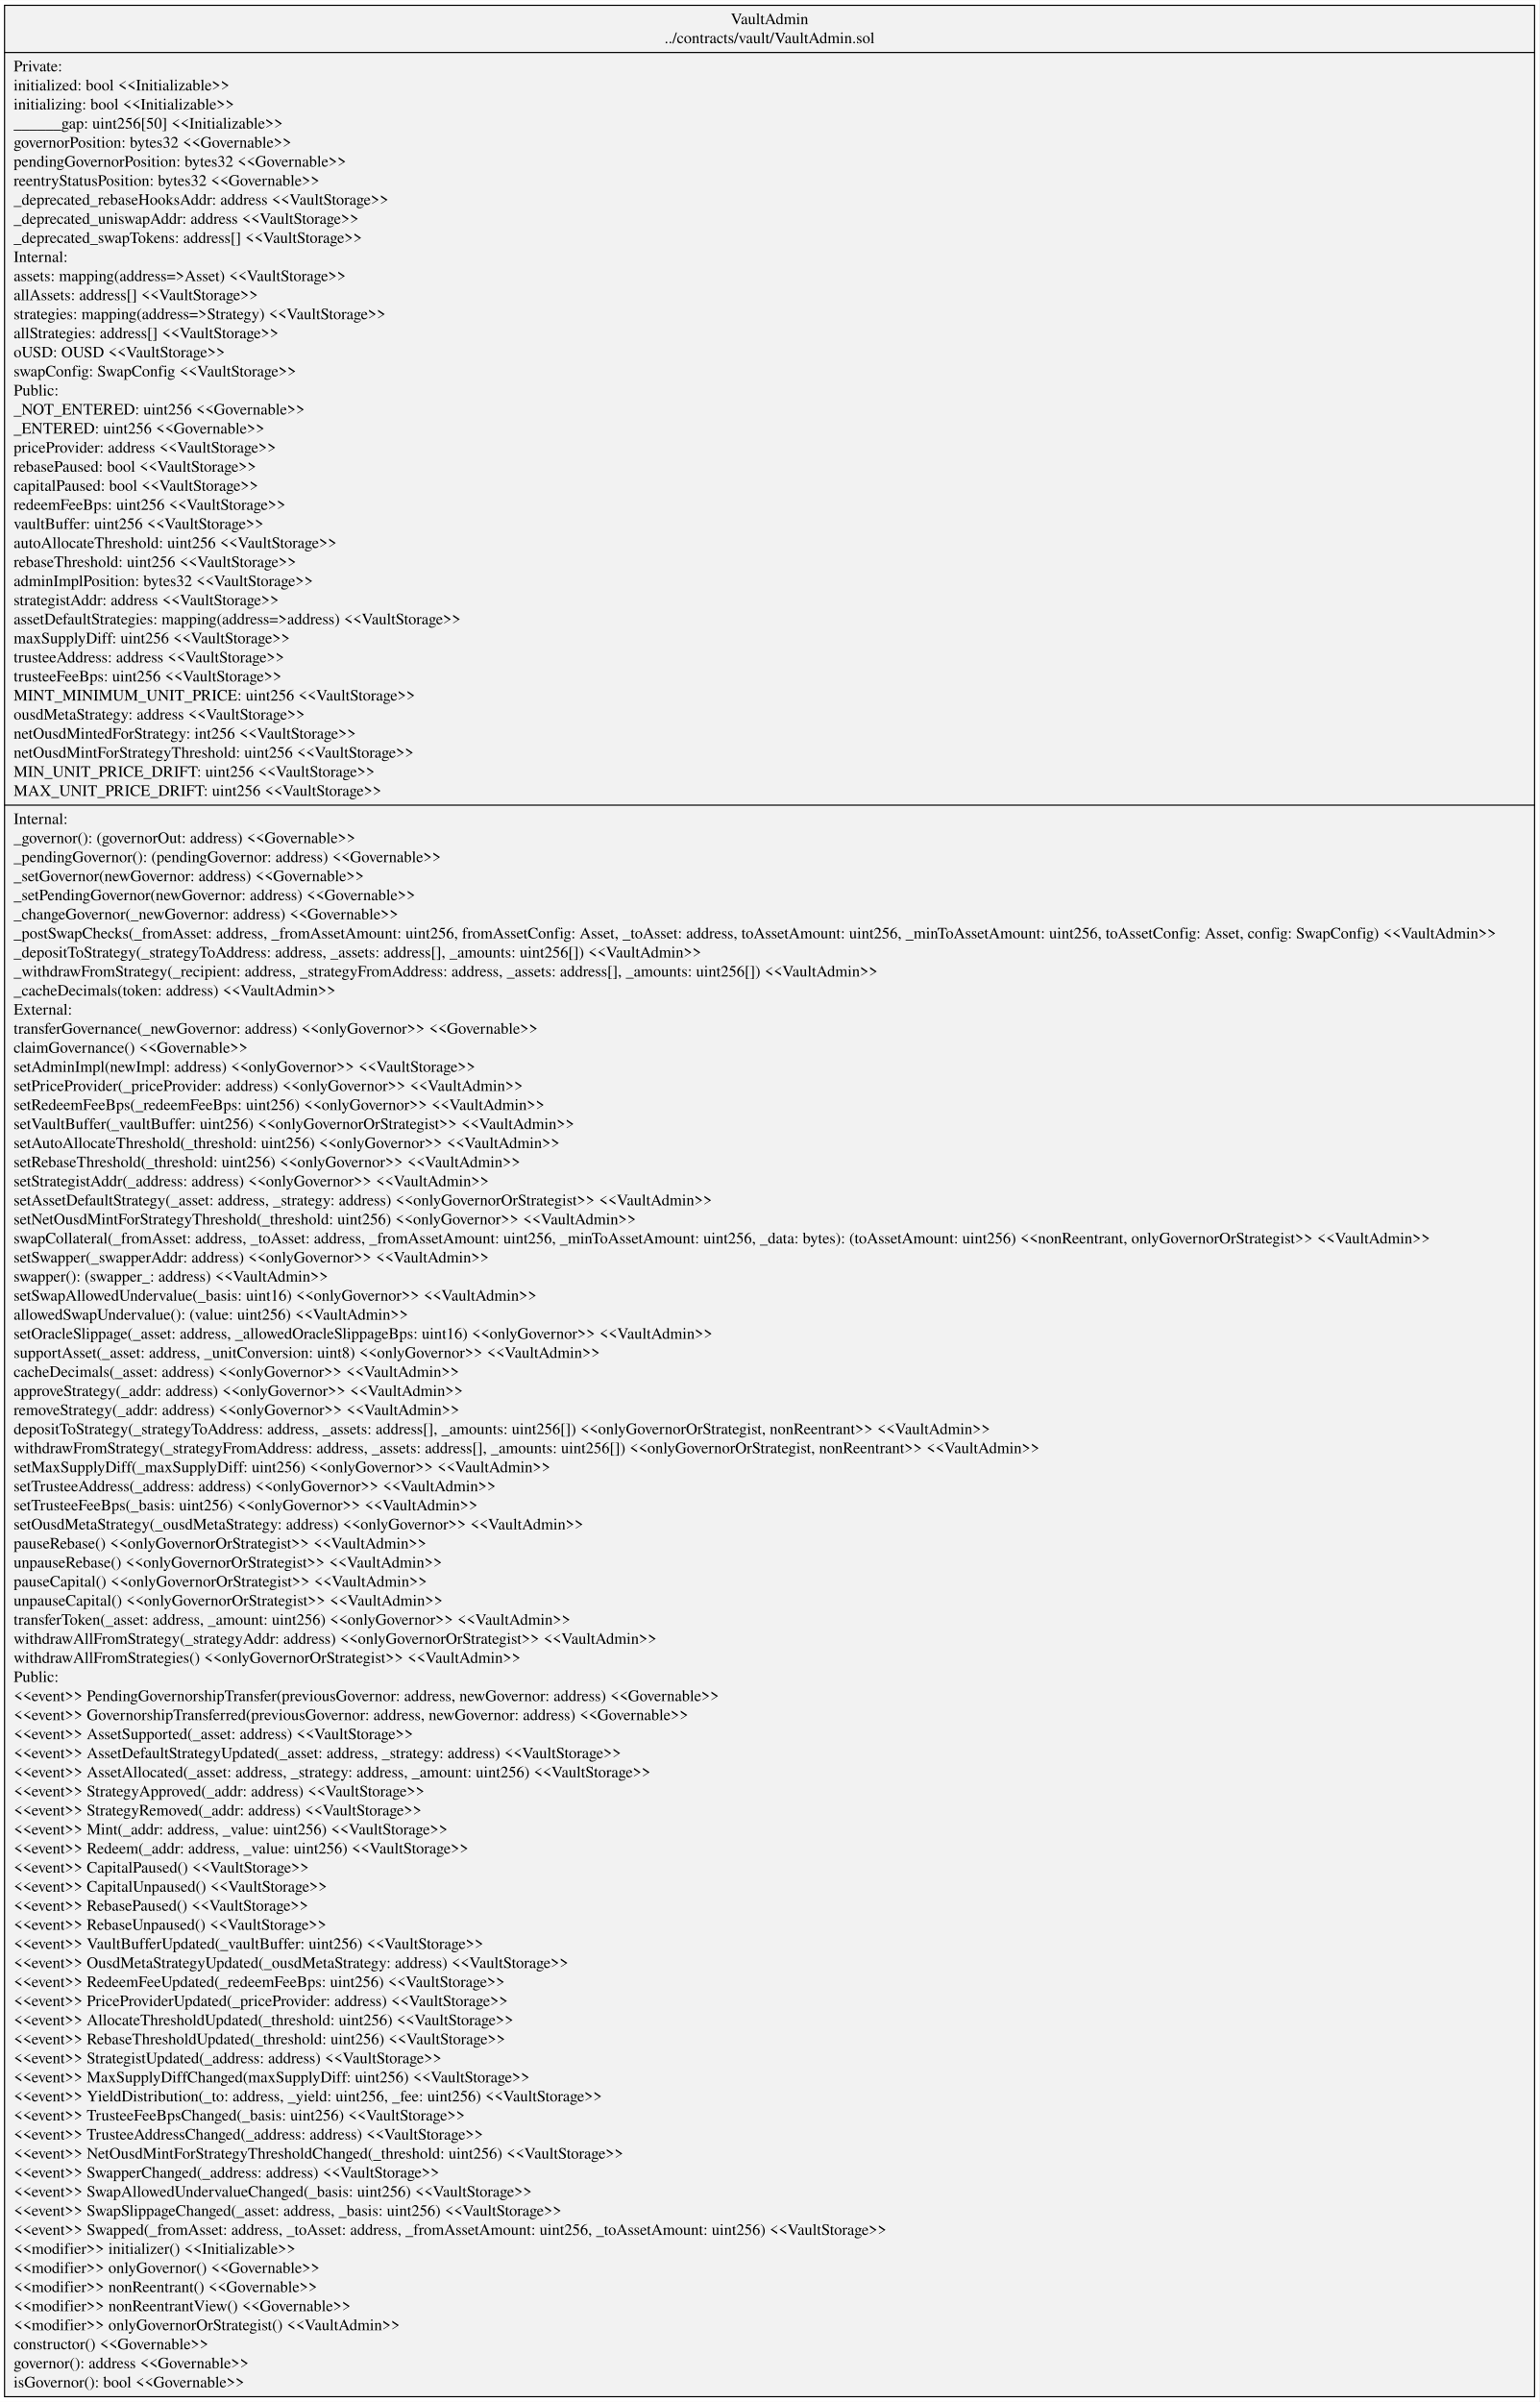
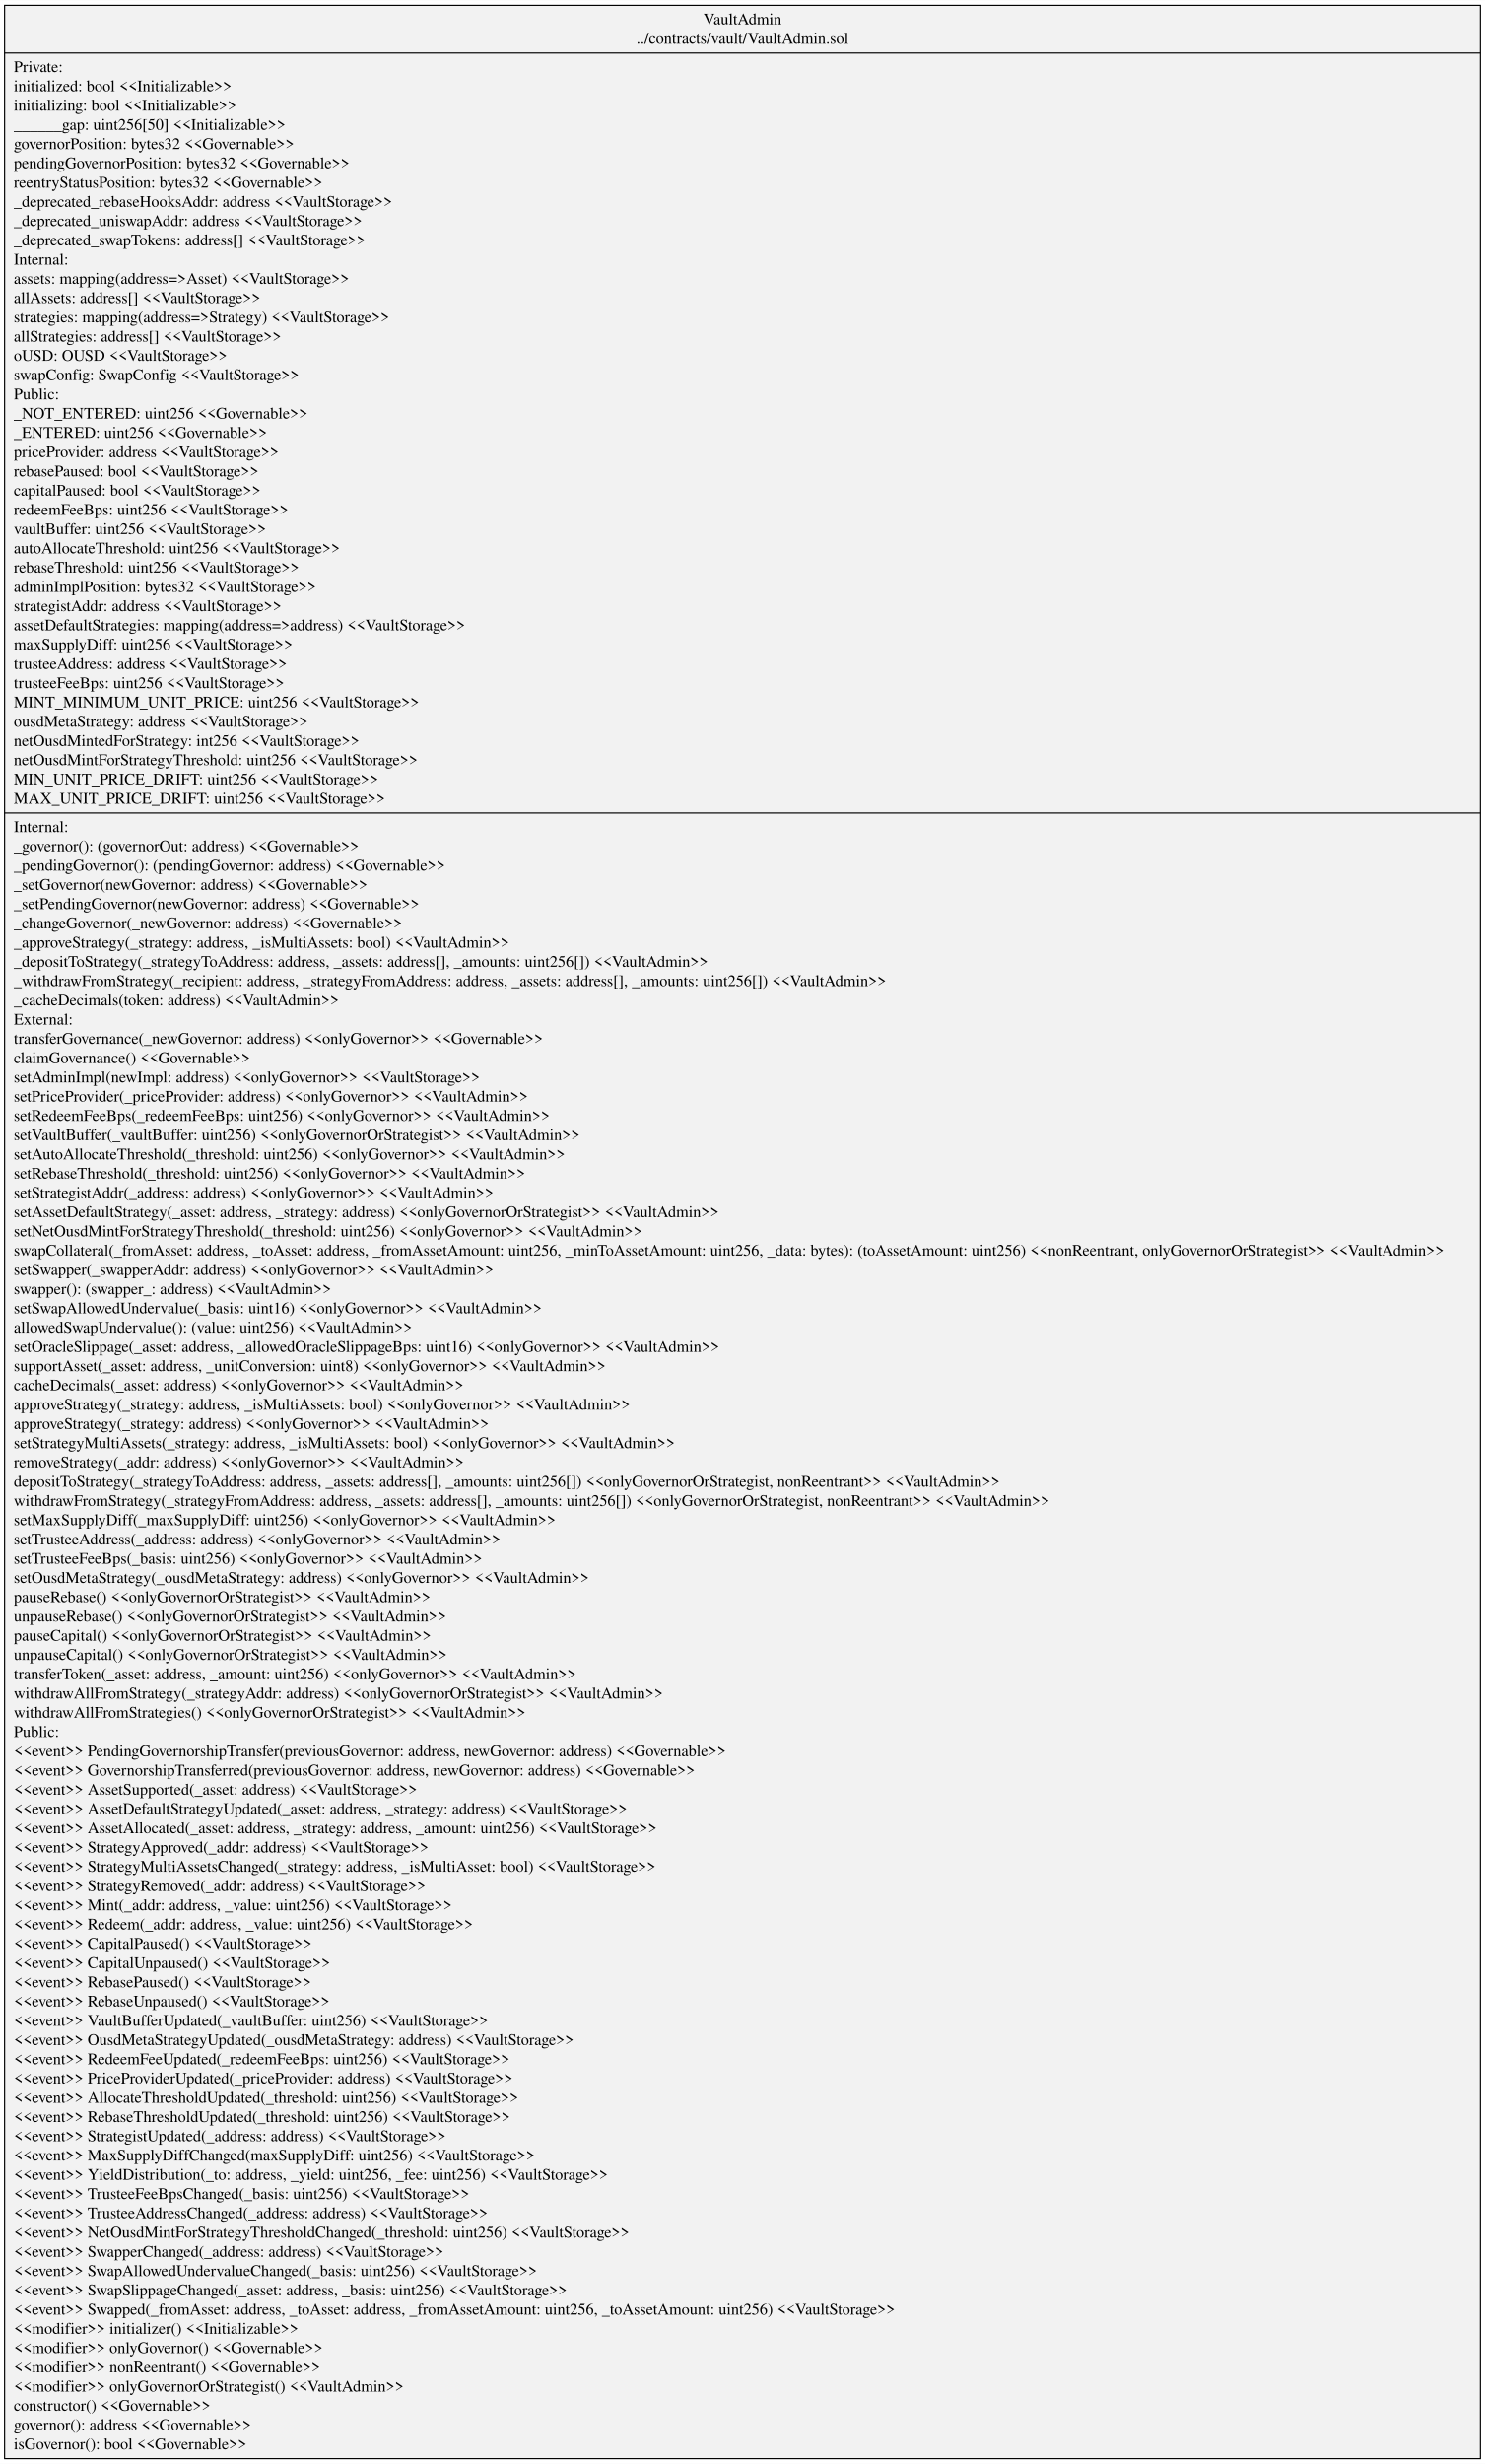
- <svg xmlns="http://www.w3.org/2000/svg" width="1356pt" height="2116pt" viewBox="0.00 0.00 1356.34 2116.20">
-   <g id="graph0" class="graph" transform="scale(1 1) rotate(0) translate(4 2112.2)">
-     <polygon fill="white" stroke="transparent" points="-4,4 -4,-2112.2 1352.34,-2112.2 1352.34,4 -4,4" />
+ <svg xmlns="http://www.w3.org/2000/svg" width="1296pt" height="2150pt" viewBox="0.00 0.00 1296.06 2149.80">
+   <g id="graph0" class="graph" transform="scale(1 1) rotate(0) translate(4 2145.8)">
+     <polygon fill="white" stroke="transparent" points="-4,4 -4,-2145.8 1292.06,-2145.8 1292.06,4 -4,4" />
    <g id="node1" class="node">
-       <polygon fill="#f2f2f2" stroke="black" points="0,-0.5 0,-2107.7 1348.34,-2107.7 1348.34,-0.5 0,-0.5" />
-       <text text-anchor="middle" x="674.17" y="-2091.1" font-family="Times,serif" font-size="14.00">VaultAdmin</text>
-       <text text-anchor="middle" x="674.17" y="-2074.3" font-family="Times,serif" font-size="14.00">../contracts/vault/VaultAdmin.sol</text>
-       <polyline fill="none" stroke="black" points="0,-2066.1 1348.34,-2066.1 " />
-       <text text-anchor="start" x="8" y="-2049.5" font-family="Times,serif" font-size="14.00">Private:</text>
-       <text text-anchor="start" x="8" y="-2032.7" font-family="Times,serif" font-size="14.00">   initialized: bool &lt;&lt;Initializable&gt;&gt;</text>
-       <text text-anchor="start" x="8" y="-2015.9" font-family="Times,serif" font-size="14.00">   initializing: bool &lt;&lt;Initializable&gt;&gt;</text>
-       <text text-anchor="start" x="8" y="-1999.1" font-family="Times,serif" font-size="14.00">   ______gap: uint256[50] &lt;&lt;Initializable&gt;&gt;</text>
-       <text text-anchor="start" x="8" y="-1982.3" font-family="Times,serif" font-size="14.00">   governorPosition: bytes32 &lt;&lt;Governable&gt;&gt;</text>
-       <text text-anchor="start" x="8" y="-1965.5" font-family="Times,serif" font-size="14.00">   pendingGovernorPosition: bytes32 &lt;&lt;Governable&gt;&gt;</text>
-       <text text-anchor="start" x="8" y="-1948.7" font-family="Times,serif" font-size="14.00">   reentryStatusPosition: bytes32 &lt;&lt;Governable&gt;&gt;</text>
-       <text text-anchor="start" x="8" y="-1931.9" font-family="Times,serif" font-size="14.00">   _deprecated_rebaseHooksAddr: address &lt;&lt;VaultStorage&gt;&gt;</text>
-       <text text-anchor="start" x="8" y="-1915.1" font-family="Times,serif" font-size="14.00">   _deprecated_uniswapAddr: address &lt;&lt;VaultStorage&gt;&gt;</text>
-       <text text-anchor="start" x="8" y="-1898.3" font-family="Times,serif" font-size="14.00">   _deprecated_swapTokens: address[] &lt;&lt;VaultStorage&gt;&gt;</text>
-       <text text-anchor="start" x="8" y="-1881.5" font-family="Times,serif" font-size="14.00">Internal:</text>
-       <text text-anchor="start" x="8" y="-1864.7" font-family="Times,serif" font-size="14.00">   assets: mapping(address=&gt;Asset) &lt;&lt;VaultStorage&gt;&gt;</text>
-       <text text-anchor="start" x="8" y="-1847.9" font-family="Times,serif" font-size="14.00">   allAssets: address[] &lt;&lt;VaultStorage&gt;&gt;</text>
-       <text text-anchor="start" x="8" y="-1831.1" font-family="Times,serif" font-size="14.00">   strategies: mapping(address=&gt;Strategy) &lt;&lt;VaultStorage&gt;&gt;</text>
-       <text text-anchor="start" x="8" y="-1814.3" font-family="Times,serif" font-size="14.00">   allStrategies: address[] &lt;&lt;VaultStorage&gt;&gt;</text>
-       <text text-anchor="start" x="8" y="-1797.5" font-family="Times,serif" font-size="14.00">   oUSD: OUSD &lt;&lt;VaultStorage&gt;&gt;</text>
-       <text text-anchor="start" x="8" y="-1780.7" font-family="Times,serif" font-size="14.00">   swapConfig: SwapConfig &lt;&lt;VaultStorage&gt;&gt;</text>
-       <text text-anchor="start" x="8" y="-1763.9" font-family="Times,serif" font-size="14.00">Public:</text>
-       <text text-anchor="start" x="8" y="-1747.1" font-family="Times,serif" font-size="14.00">   _NOT_ENTERED: uint256 &lt;&lt;Governable&gt;&gt;</text>
-       <text text-anchor="start" x="8" y="-1730.3" font-family="Times,serif" font-size="14.00">   _ENTERED: uint256 &lt;&lt;Governable&gt;&gt;</text>
-       <text text-anchor="start" x="8" y="-1713.5" font-family="Times,serif" font-size="14.00">   priceProvider: address &lt;&lt;VaultStorage&gt;&gt;</text>
-       <text text-anchor="start" x="8" y="-1696.7" font-family="Times,serif" font-size="14.00">   rebasePaused: bool &lt;&lt;VaultStorage&gt;&gt;</text>
-       <text text-anchor="start" x="8" y="-1679.9" font-family="Times,serif" font-size="14.00">   capitalPaused: bool &lt;&lt;VaultStorage&gt;&gt;</text>
-       <text text-anchor="start" x="8" y="-1663.1" font-family="Times,serif" font-size="14.00">   redeemFeeBps: uint256 &lt;&lt;VaultStorage&gt;&gt;</text>
-       <text text-anchor="start" x="8" y="-1646.3" font-family="Times,serif" font-size="14.00">   vaultBuffer: uint256 &lt;&lt;VaultStorage&gt;&gt;</text>
-       <text text-anchor="start" x="8" y="-1629.5" font-family="Times,serif" font-size="14.00">   autoAllocateThreshold: uint256 &lt;&lt;VaultStorage&gt;&gt;</text>
-       <text text-anchor="start" x="8" y="-1612.7" font-family="Times,serif" font-size="14.00">   rebaseThreshold: uint256 &lt;&lt;VaultStorage&gt;&gt;</text>
-       <text text-anchor="start" x="8" y="-1595.9" font-family="Times,serif" font-size="14.00">   adminImplPosition: bytes32 &lt;&lt;VaultStorage&gt;&gt;</text>
-       <text text-anchor="start" x="8" y="-1579.1" font-family="Times,serif" font-size="14.00">   strategistAddr: address &lt;&lt;VaultStorage&gt;&gt;</text>
-       <text text-anchor="start" x="8" y="-1562.3" font-family="Times,serif" font-size="14.00">   assetDefaultStrategies: mapping(address=&gt;address) &lt;&lt;VaultStorage&gt;&gt;</text>
-       <text text-anchor="start" x="8" y="-1545.5" font-family="Times,serif" font-size="14.00">   maxSupplyDiff: uint256 &lt;&lt;VaultStorage&gt;&gt;</text>
-       <text text-anchor="start" x="8" y="-1528.7" font-family="Times,serif" font-size="14.00">   trusteeAddress: address &lt;&lt;VaultStorage&gt;&gt;</text>
-       <text text-anchor="start" x="8" y="-1511.9" font-family="Times,serif" font-size="14.00">   trusteeFeeBps: uint256 &lt;&lt;VaultStorage&gt;&gt;</text>
-       <text text-anchor="start" x="8" y="-1495.1" font-family="Times,serif" font-size="14.00">   MINT_MINIMUM_UNIT_PRICE: uint256 &lt;&lt;VaultStorage&gt;&gt;</text>
-       <text text-anchor="start" x="8" y="-1478.3" font-family="Times,serif" font-size="14.00">   ousdMetaStrategy: address &lt;&lt;VaultStorage&gt;&gt;</text>
-       <text text-anchor="start" x="8" y="-1461.5" font-family="Times,serif" font-size="14.00">   netOusdMintedForStrategy: int256 &lt;&lt;VaultStorage&gt;&gt;</text>
-       <text text-anchor="start" x="8" y="-1444.7" font-family="Times,serif" font-size="14.00">   netOusdMintForStrategyThreshold: uint256 &lt;&lt;VaultStorage&gt;&gt;</text>
-       <text text-anchor="start" x="8" y="-1427.9" font-family="Times,serif" font-size="14.00">   MIN_UNIT_PRICE_DRIFT: uint256 &lt;&lt;VaultStorage&gt;&gt;</text>
-       <text text-anchor="start" x="8" y="-1411.1" font-family="Times,serif" font-size="14.00">   MAX_UNIT_PRICE_DRIFT: uint256 &lt;&lt;VaultStorage&gt;&gt;</text>
-       <polyline fill="none" stroke="black" points="0,-1402.9 1348.34,-1402.9 " />
-       <text text-anchor="start" x="8" y="-1386.3" font-family="Times,serif" font-size="14.00">Internal:</text>
-       <text text-anchor="start" x="8" y="-1369.5" font-family="Times,serif" font-size="14.00">    _governor(): (governorOut: address) &lt;&lt;Governable&gt;&gt;</text>
-       <text text-anchor="start" x="8" y="-1352.7" font-family="Times,serif" font-size="14.00">    _pendingGovernor(): (pendingGovernor: address) &lt;&lt;Governable&gt;&gt;</text>
-       <text text-anchor="start" x="8" y="-1335.9" font-family="Times,serif" font-size="14.00">    _setGovernor(newGovernor: address) &lt;&lt;Governable&gt;&gt;</text>
-       <text text-anchor="start" x="8" y="-1319.1" font-family="Times,serif" font-size="14.00">    _setPendingGovernor(newGovernor: address) &lt;&lt;Governable&gt;&gt;</text>
-       <text text-anchor="start" x="8" y="-1302.3" font-family="Times,serif" font-size="14.00">    _changeGovernor(_newGovernor: address) &lt;&lt;Governable&gt;&gt;</text>
-       <text text-anchor="start" x="8" y="-1285.5" font-family="Times,serif" font-size="14.00">    _postSwapChecks(_fromAsset: address, _fromAssetAmount: uint256, fromAssetConfig: Asset, _toAsset: address, toAssetAmount: uint256, _minToAssetAmount: uint256, toAssetConfig: Asset, config: SwapConfig) &lt;&lt;VaultAdmin&gt;&gt;</text>
-       <text text-anchor="start" x="8" y="-1268.7" font-family="Times,serif" font-size="14.00">    _depositToStrategy(_strategyToAddress: address, _assets: address[], _amounts: uint256[]) &lt;&lt;VaultAdmin&gt;&gt;</text>
-       <text text-anchor="start" x="8" y="-1251.9" font-family="Times,serif" font-size="14.00">    _withdrawFromStrategy(_recipient: address, _strategyFromAddress: address, _assets: address[], _amounts: uint256[]) &lt;&lt;VaultAdmin&gt;&gt;</text>
-       <text text-anchor="start" x="8" y="-1235.1" font-family="Times,serif" font-size="14.00">    _cacheDecimals(token: address) &lt;&lt;VaultAdmin&gt;&gt;</text>
-       <text text-anchor="start" x="8" y="-1218.3" font-family="Times,serif" font-size="14.00">External:</text>
-       <text text-anchor="start" x="8" y="-1201.5" font-family="Times,serif" font-size="14.00">    transferGovernance(_newGovernor: address) &lt;&lt;onlyGovernor&gt;&gt; &lt;&lt;Governable&gt;&gt;</text>
-       <text text-anchor="start" x="8" y="-1184.7" font-family="Times,serif" font-size="14.00">    claimGovernance() &lt;&lt;Governable&gt;&gt;</text>
-       <text text-anchor="start" x="8" y="-1167.9" font-family="Times,serif" font-size="14.00">    setAdminImpl(newImpl: address) &lt;&lt;onlyGovernor&gt;&gt; &lt;&lt;VaultStorage&gt;&gt;</text>
-       <text text-anchor="start" x="8" y="-1151.1" font-family="Times,serif" font-size="14.00">    setPriceProvider(_priceProvider: address) &lt;&lt;onlyGovernor&gt;&gt; &lt;&lt;VaultAdmin&gt;&gt;</text>
-       <text text-anchor="start" x="8" y="-1134.3" font-family="Times,serif" font-size="14.00">    setRedeemFeeBps(_redeemFeeBps: uint256) &lt;&lt;onlyGovernor&gt;&gt; &lt;&lt;VaultAdmin&gt;&gt;</text>
-       <text text-anchor="start" x="8" y="-1117.5" font-family="Times,serif" font-size="14.00">    setVaultBuffer(_vaultBuffer: uint256) &lt;&lt;onlyGovernorOrStrategist&gt;&gt; &lt;&lt;VaultAdmin&gt;&gt;</text>
-       <text text-anchor="start" x="8" y="-1100.7" font-family="Times,serif" font-size="14.00">    setAutoAllocateThreshold(_threshold: uint256) &lt;&lt;onlyGovernor&gt;&gt; &lt;&lt;VaultAdmin&gt;&gt;</text>
-       <text text-anchor="start" x="8" y="-1083.9" font-family="Times,serif" font-size="14.00">    setRebaseThreshold(_threshold: uint256) &lt;&lt;onlyGovernor&gt;&gt; &lt;&lt;VaultAdmin&gt;&gt;</text>
-       <text text-anchor="start" x="8" y="-1067.1" font-family="Times,serif" font-size="14.00">    setStrategistAddr(_address: address) &lt;&lt;onlyGovernor&gt;&gt; &lt;&lt;VaultAdmin&gt;&gt;</text>
-       <text text-anchor="start" x="8" y="-1050.3" font-family="Times,serif" font-size="14.00">    setAssetDefaultStrategy(_asset: address, _strategy: address) &lt;&lt;onlyGovernorOrStrategist&gt;&gt; &lt;&lt;VaultAdmin&gt;&gt;</text>
-       <text text-anchor="start" x="8" y="-1033.5" font-family="Times,serif" font-size="14.00">    setNetOusdMintForStrategyThreshold(_threshold: uint256) &lt;&lt;onlyGovernor&gt;&gt; &lt;&lt;VaultAdmin&gt;&gt;</text>
-       <text text-anchor="start" x="8" y="-1016.7" font-family="Times,serif" font-size="14.00">    swapCollateral(_fromAsset: address, _toAsset: address, _fromAssetAmount: uint256, _minToAssetAmount: uint256, _data: bytes): (toAssetAmount: uint256) &lt;&lt;nonReentrant, onlyGovernorOrStrategist&gt;&gt; &lt;&lt;VaultAdmin&gt;&gt;</text>
-       <text text-anchor="start" x="8" y="-999.9" font-family="Times,serif" font-size="14.00">    setSwapper(_swapperAddr: address) &lt;&lt;onlyGovernor&gt;&gt; &lt;&lt;VaultAdmin&gt;&gt;</text>
-       <text text-anchor="start" x="8" y="-983.1" font-family="Times,serif" font-size="14.00">    swapper(): (swapper_: address) &lt;&lt;VaultAdmin&gt;&gt;</text>
-       <text text-anchor="start" x="8" y="-966.3" font-family="Times,serif" font-size="14.00">    setSwapAllowedUndervalue(_basis: uint16) &lt;&lt;onlyGovernor&gt;&gt; &lt;&lt;VaultAdmin&gt;&gt;</text>
-       <text text-anchor="start" x="8" y="-949.5" font-family="Times,serif" font-size="14.00">    allowedSwapUndervalue(): (value: uint256) &lt;&lt;VaultAdmin&gt;&gt;</text>
-       <text text-anchor="start" x="8" y="-932.7" font-family="Times,serif" font-size="14.00">    setOracleSlippage(_asset: address, _allowedOracleSlippageBps: uint16) &lt;&lt;onlyGovernor&gt;&gt; &lt;&lt;VaultAdmin&gt;&gt;</text>
-       <text text-anchor="start" x="8" y="-915.9" font-family="Times,serif" font-size="14.00">    supportAsset(_asset: address, _unitConversion: uint8) &lt;&lt;onlyGovernor&gt;&gt; &lt;&lt;VaultAdmin&gt;&gt;</text>
-       <text text-anchor="start" x="8" y="-899.1" font-family="Times,serif" font-size="14.00">    cacheDecimals(_asset: address) &lt;&lt;onlyGovernor&gt;&gt; &lt;&lt;VaultAdmin&gt;&gt;</text>
-       <text text-anchor="start" x="8" y="-882.3" font-family="Times,serif" font-size="14.00">    approveStrategy(_addr: address) &lt;&lt;onlyGovernor&gt;&gt; &lt;&lt;VaultAdmin&gt;&gt;</text>
+       <polygon fill="#f2f2f2" stroke="black" points="0,-0.5 0,-2141.3 1288.06,-2141.3 1288.06,-0.5 0,-0.5" />
+       <text text-anchor="middle" x="644.03" y="-2124.7" font-family="Times,serif" font-size="14.00">VaultAdmin</text>
+       <text text-anchor="middle" x="644.03" y="-2107.9" font-family="Times,serif" font-size="14.00">../contracts/vault/VaultAdmin.sol</text>
+       <polyline fill="none" stroke="black" points="0,-2099.7 1288.06,-2099.7 " />
+       <text text-anchor="start" x="8" y="-2083.1" font-family="Times,serif" font-size="14.00">Private:</text>
+       <text text-anchor="start" x="8" y="-2066.3" font-family="Times,serif" font-size="14.00">   initialized: bool &lt;&lt;Initializable&gt;&gt;</text>
+       <text text-anchor="start" x="8" y="-2049.5" font-family="Times,serif" font-size="14.00">   initializing: bool &lt;&lt;Initializable&gt;&gt;</text>
+       <text text-anchor="start" x="8" y="-2032.7" font-family="Times,serif" font-size="14.00">   ______gap: uint256[50] &lt;&lt;Initializable&gt;&gt;</text>
+       <text text-anchor="start" x="8" y="-2015.9" font-family="Times,serif" font-size="14.00">   governorPosition: bytes32 &lt;&lt;Governable&gt;&gt;</text>
+       <text text-anchor="start" x="8" y="-1999.1" font-family="Times,serif" font-size="14.00">   pendingGovernorPosition: bytes32 &lt;&lt;Governable&gt;&gt;</text>
+       <text text-anchor="start" x="8" y="-1982.3" font-family="Times,serif" font-size="14.00">   reentryStatusPosition: bytes32 &lt;&lt;Governable&gt;&gt;</text>
+       <text text-anchor="start" x="8" y="-1965.5" font-family="Times,serif" font-size="14.00">   _deprecated_rebaseHooksAddr: address &lt;&lt;VaultStorage&gt;&gt;</text>
+       <text text-anchor="start" x="8" y="-1948.7" font-family="Times,serif" font-size="14.00">   _deprecated_uniswapAddr: address &lt;&lt;VaultStorage&gt;&gt;</text>
+       <text text-anchor="start" x="8" y="-1931.9" font-family="Times,serif" font-size="14.00">   _deprecated_swapTokens: address[] &lt;&lt;VaultStorage&gt;&gt;</text>
+       <text text-anchor="start" x="8" y="-1915.1" font-family="Times,serif" font-size="14.00">Internal:</text>
+       <text text-anchor="start" x="8" y="-1898.3" font-family="Times,serif" font-size="14.00">   assets: mapping(address=&gt;Asset) &lt;&lt;VaultStorage&gt;&gt;</text>
+       <text text-anchor="start" x="8" y="-1881.5" font-family="Times,serif" font-size="14.00">   allAssets: address[] &lt;&lt;VaultStorage&gt;&gt;</text>
+       <text text-anchor="start" x="8" y="-1864.7" font-family="Times,serif" font-size="14.00">   strategies: mapping(address=&gt;Strategy) &lt;&lt;VaultStorage&gt;&gt;</text>
+       <text text-anchor="start" x="8" y="-1847.9" font-family="Times,serif" font-size="14.00">   allStrategies: address[] &lt;&lt;VaultStorage&gt;&gt;</text>
+       <text text-anchor="start" x="8" y="-1831.1" font-family="Times,serif" font-size="14.00">   oUSD: OUSD &lt;&lt;VaultStorage&gt;&gt;</text>
+       <text text-anchor="start" x="8" y="-1814.3" font-family="Times,serif" font-size="14.00">   swapConfig: SwapConfig &lt;&lt;VaultStorage&gt;&gt;</text>
+       <text text-anchor="start" x="8" y="-1797.5" font-family="Times,serif" font-size="14.00">Public:</text>
+       <text text-anchor="start" x="8" y="-1780.7" font-family="Times,serif" font-size="14.00">   _NOT_ENTERED: uint256 &lt;&lt;Governable&gt;&gt;</text>
+       <text text-anchor="start" x="8" y="-1763.9" font-family="Times,serif" font-size="14.00">   _ENTERED: uint256 &lt;&lt;Governable&gt;&gt;</text>
+       <text text-anchor="start" x="8" y="-1747.1" font-family="Times,serif" font-size="14.00">   priceProvider: address &lt;&lt;VaultStorage&gt;&gt;</text>
+       <text text-anchor="start" x="8" y="-1730.3" font-family="Times,serif" font-size="14.00">   rebasePaused: bool &lt;&lt;VaultStorage&gt;&gt;</text>
+       <text text-anchor="start" x="8" y="-1713.5" font-family="Times,serif" font-size="14.00">   capitalPaused: bool &lt;&lt;VaultStorage&gt;&gt;</text>
+       <text text-anchor="start" x="8" y="-1696.7" font-family="Times,serif" font-size="14.00">   redeemFeeBps: uint256 &lt;&lt;VaultStorage&gt;&gt;</text>
+       <text text-anchor="start" x="8" y="-1679.9" font-family="Times,serif" font-size="14.00">   vaultBuffer: uint256 &lt;&lt;VaultStorage&gt;&gt;</text>
+       <text text-anchor="start" x="8" y="-1663.1" font-family="Times,serif" font-size="14.00">   autoAllocateThreshold: uint256 &lt;&lt;VaultStorage&gt;&gt;</text>
+       <text text-anchor="start" x="8" y="-1646.3" font-family="Times,serif" font-size="14.00">   rebaseThreshold: uint256 &lt;&lt;VaultStorage&gt;&gt;</text>
+       <text text-anchor="start" x="8" y="-1629.5" font-family="Times,serif" font-size="14.00">   adminImplPosition: bytes32 &lt;&lt;VaultStorage&gt;&gt;</text>
+       <text text-anchor="start" x="8" y="-1612.7" font-family="Times,serif" font-size="14.00">   strategistAddr: address &lt;&lt;VaultStorage&gt;&gt;</text>
+       <text text-anchor="start" x="8" y="-1595.9" font-family="Times,serif" font-size="14.00">   assetDefaultStrategies: mapping(address=&gt;address) &lt;&lt;VaultStorage&gt;&gt;</text>
+       <text text-anchor="start" x="8" y="-1579.1" font-family="Times,serif" font-size="14.00">   maxSupplyDiff: uint256 &lt;&lt;VaultStorage&gt;&gt;</text>
+       <text text-anchor="start" x="8" y="-1562.3" font-family="Times,serif" font-size="14.00">   trusteeAddress: address &lt;&lt;VaultStorage&gt;&gt;</text>
+       <text text-anchor="start" x="8" y="-1545.5" font-family="Times,serif" font-size="14.00">   trusteeFeeBps: uint256 &lt;&lt;VaultStorage&gt;&gt;</text>
+       <text text-anchor="start" x="8" y="-1528.7" font-family="Times,serif" font-size="14.00">   MINT_MINIMUM_UNIT_PRICE: uint256 &lt;&lt;VaultStorage&gt;&gt;</text>
+       <text text-anchor="start" x="8" y="-1511.9" font-family="Times,serif" font-size="14.00">   ousdMetaStrategy: address &lt;&lt;VaultStorage&gt;&gt;</text>
+       <text text-anchor="start" x="8" y="-1495.1" font-family="Times,serif" font-size="14.00">   netOusdMintedForStrategy: int256 &lt;&lt;VaultStorage&gt;&gt;</text>
+       <text text-anchor="start" x="8" y="-1478.3" font-family="Times,serif" font-size="14.00">   netOusdMintForStrategyThreshold: uint256 &lt;&lt;VaultStorage&gt;&gt;</text>
+       <text text-anchor="start" x="8" y="-1461.5" font-family="Times,serif" font-size="14.00">   MIN_UNIT_PRICE_DRIFT: uint256 &lt;&lt;VaultStorage&gt;&gt;</text>
+       <text text-anchor="start" x="8" y="-1444.7" font-family="Times,serif" font-size="14.00">   MAX_UNIT_PRICE_DRIFT: uint256 &lt;&lt;VaultStorage&gt;&gt;</text>
+       <polyline fill="none" stroke="black" points="0,-1436.5 1288.06,-1436.5 " />
+       <text text-anchor="start" x="8" y="-1419.9" font-family="Times,serif" font-size="14.00">Internal:</text>
+       <text text-anchor="start" x="8" y="-1403.1" font-family="Times,serif" font-size="14.00">    _governor(): (governorOut: address) &lt;&lt;Governable&gt;&gt;</text>
+       <text text-anchor="start" x="8" y="-1386.3" font-family="Times,serif" font-size="14.00">    _pendingGovernor(): (pendingGovernor: address) &lt;&lt;Governable&gt;&gt;</text>
+       <text text-anchor="start" x="8" y="-1369.5" font-family="Times,serif" font-size="14.00">    _setGovernor(newGovernor: address) &lt;&lt;Governable&gt;&gt;</text>
+       <text text-anchor="start" x="8" y="-1352.7" font-family="Times,serif" font-size="14.00">    _setPendingGovernor(newGovernor: address) &lt;&lt;Governable&gt;&gt;</text>
+       <text text-anchor="start" x="8" y="-1335.9" font-family="Times,serif" font-size="14.00">    _changeGovernor(_newGovernor: address) &lt;&lt;Governable&gt;&gt;</text>
+       <text text-anchor="start" x="8" y="-1319.1" font-family="Times,serif" font-size="14.00">    _approveStrategy(_strategy: address, _isMultiAssets: bool) &lt;&lt;VaultAdmin&gt;&gt;</text>
+       <text text-anchor="start" x="8" y="-1302.3" font-family="Times,serif" font-size="14.00">    _depositToStrategy(_strategyToAddress: address, _assets: address[], _amounts: uint256[]) &lt;&lt;VaultAdmin&gt;&gt;</text>
+       <text text-anchor="start" x="8" y="-1285.5" font-family="Times,serif" font-size="14.00">    _withdrawFromStrategy(_recipient: address, _strategyFromAddress: address, _assets: address[], _amounts: uint256[]) &lt;&lt;VaultAdmin&gt;&gt;</text>
+       <text text-anchor="start" x="8" y="-1268.7" font-family="Times,serif" font-size="14.00">    _cacheDecimals(token: address) &lt;&lt;VaultAdmin&gt;&gt;</text>
+       <text text-anchor="start" x="8" y="-1251.9" font-family="Times,serif" font-size="14.00">External:</text>
+       <text text-anchor="start" x="8" y="-1235.1" font-family="Times,serif" font-size="14.00">    transferGovernance(_newGovernor: address) &lt;&lt;onlyGovernor&gt;&gt; &lt;&lt;Governable&gt;&gt;</text>
+       <text text-anchor="start" x="8" y="-1218.3" font-family="Times,serif" font-size="14.00">    claimGovernance() &lt;&lt;Governable&gt;&gt;</text>
+       <text text-anchor="start" x="8" y="-1201.5" font-family="Times,serif" font-size="14.00">    setAdminImpl(newImpl: address) &lt;&lt;onlyGovernor&gt;&gt; &lt;&lt;VaultStorage&gt;&gt;</text>
+       <text text-anchor="start" x="8" y="-1184.7" font-family="Times,serif" font-size="14.00">    setPriceProvider(_priceProvider: address) &lt;&lt;onlyGovernor&gt;&gt; &lt;&lt;VaultAdmin&gt;&gt;</text>
+       <text text-anchor="start" x="8" y="-1167.9" font-family="Times,serif" font-size="14.00">    setRedeemFeeBps(_redeemFeeBps: uint256) &lt;&lt;onlyGovernor&gt;&gt; &lt;&lt;VaultAdmin&gt;&gt;</text>
+       <text text-anchor="start" x="8" y="-1151.1" font-family="Times,serif" font-size="14.00">    setVaultBuffer(_vaultBuffer: uint256) &lt;&lt;onlyGovernorOrStrategist&gt;&gt; &lt;&lt;VaultAdmin&gt;&gt;</text>
+       <text text-anchor="start" x="8" y="-1134.3" font-family="Times,serif" font-size="14.00">    setAutoAllocateThreshold(_threshold: uint256) &lt;&lt;onlyGovernor&gt;&gt; &lt;&lt;VaultAdmin&gt;&gt;</text>
+       <text text-anchor="start" x="8" y="-1117.5" font-family="Times,serif" font-size="14.00">    setRebaseThreshold(_threshold: uint256) &lt;&lt;onlyGovernor&gt;&gt; &lt;&lt;VaultAdmin&gt;&gt;</text>
+       <text text-anchor="start" x="8" y="-1100.7" font-family="Times,serif" font-size="14.00">    setStrategistAddr(_address: address) &lt;&lt;onlyGovernor&gt;&gt; &lt;&lt;VaultAdmin&gt;&gt;</text>
+       <text text-anchor="start" x="8" y="-1083.9" font-family="Times,serif" font-size="14.00">    setAssetDefaultStrategy(_asset: address, _strategy: address) &lt;&lt;onlyGovernorOrStrategist&gt;&gt; &lt;&lt;VaultAdmin&gt;&gt;</text>
+       <text text-anchor="start" x="8" y="-1067.1" font-family="Times,serif" font-size="14.00">    setNetOusdMintForStrategyThreshold(_threshold: uint256) &lt;&lt;onlyGovernor&gt;&gt; &lt;&lt;VaultAdmin&gt;&gt;</text>
+       <text text-anchor="start" x="8" y="-1050.3" font-family="Times,serif" font-size="14.00">    swapCollateral(_fromAsset: address, _toAsset: address, _fromAssetAmount: uint256, _minToAssetAmount: uint256, _data: bytes): (toAssetAmount: uint256) &lt;&lt;nonReentrant, onlyGovernorOrStrategist&gt;&gt; &lt;&lt;VaultAdmin&gt;&gt;</text>
+       <text text-anchor="start" x="8" y="-1033.5" font-family="Times,serif" font-size="14.00">    setSwapper(_swapperAddr: address) &lt;&lt;onlyGovernor&gt;&gt; &lt;&lt;VaultAdmin&gt;&gt;</text>
+       <text text-anchor="start" x="8" y="-1016.7" font-family="Times,serif" font-size="14.00">    swapper(): (swapper_: address) &lt;&lt;VaultAdmin&gt;&gt;</text>
+       <text text-anchor="start" x="8" y="-999.9" font-family="Times,serif" font-size="14.00">    setSwapAllowedUndervalue(_basis: uint16) &lt;&lt;onlyGovernor&gt;&gt; &lt;&lt;VaultAdmin&gt;&gt;</text>
+       <text text-anchor="start" x="8" y="-983.1" font-family="Times,serif" font-size="14.00">    allowedSwapUndervalue(): (value: uint256) &lt;&lt;VaultAdmin&gt;&gt;</text>
+       <text text-anchor="start" x="8" y="-966.3" font-family="Times,serif" font-size="14.00">    setOracleSlippage(_asset: address, _allowedOracleSlippageBps: uint16) &lt;&lt;onlyGovernor&gt;&gt; &lt;&lt;VaultAdmin&gt;&gt;</text>
+       <text text-anchor="start" x="8" y="-949.5" font-family="Times,serif" font-size="14.00">    supportAsset(_asset: address, _unitConversion: uint8) &lt;&lt;onlyGovernor&gt;&gt; &lt;&lt;VaultAdmin&gt;&gt;</text>
+       <text text-anchor="start" x="8" y="-932.7" font-family="Times,serif" font-size="14.00">    cacheDecimals(_asset: address) &lt;&lt;onlyGovernor&gt;&gt; &lt;&lt;VaultAdmin&gt;&gt;</text>
+       <text text-anchor="start" x="8" y="-915.9" font-family="Times,serif" font-size="14.00">    approveStrategy(_strategy: address, _isMultiAssets: bool) &lt;&lt;onlyGovernor&gt;&gt; &lt;&lt;VaultAdmin&gt;&gt;</text>
+       <text text-anchor="start" x="8" y="-899.1" font-family="Times,serif" font-size="14.00">    approveStrategy(_strategy: address) &lt;&lt;onlyGovernor&gt;&gt; &lt;&lt;VaultAdmin&gt;&gt;</text>
+       <text text-anchor="start" x="8" y="-882.3" font-family="Times,serif" font-size="14.00">    setStrategyMultiAssets(_strategy: address, _isMultiAssets: bool) &lt;&lt;onlyGovernor&gt;&gt; &lt;&lt;VaultAdmin&gt;&gt;</text>
      <text text-anchor="start" x="8" y="-865.5" font-family="Times,serif" font-size="14.00">    removeStrategy(_addr: address) &lt;&lt;onlyGovernor&gt;&gt; &lt;&lt;VaultAdmin&gt;&gt;</text>
      <text text-anchor="start" x="8" y="-848.7" font-family="Times,serif" font-size="14.00">    depositToStrategy(_strategyToAddress: address, _assets: address[], _amounts: uint256[]) &lt;&lt;onlyGovernorOrStrategist, nonReentrant&gt;&gt; &lt;&lt;VaultAdmin&gt;&gt;</text>
      <text text-anchor="start" x="8" y="-831.9" font-family="Times,serif" font-size="14.00">    withdrawFromStrategy(_strategyFromAddress: address, _assets: address[], _amounts: uint256[]) &lt;&lt;onlyGovernorOrStrategist, nonReentrant&gt;&gt; &lt;&lt;VaultAdmin&gt;&gt;</text>
      <text text-anchor="start" x="8" y="-815.1" font-family="Times,serif" font-size="14.00">    setMaxSupplyDiff(_maxSupplyDiff: uint256) &lt;&lt;onlyGovernor&gt;&gt; &lt;&lt;VaultAdmin&gt;&gt;</text>
      <text text-anchor="start" x="8" y="-798.3" font-family="Times,serif" font-size="14.00">    setTrusteeAddress(_address: address) &lt;&lt;onlyGovernor&gt;&gt; &lt;&lt;VaultAdmin&gt;&gt;</text>
      <text text-anchor="start" x="8" y="-781.5" font-family="Times,serif" font-size="14.00">    setTrusteeFeeBps(_basis: uint256) &lt;&lt;onlyGovernor&gt;&gt; &lt;&lt;VaultAdmin&gt;&gt;</text>
      <text text-anchor="start" x="8" y="-764.7" font-family="Times,serif" font-size="14.00">    setOusdMetaStrategy(_ousdMetaStrategy: address) &lt;&lt;onlyGovernor&gt;&gt; &lt;&lt;VaultAdmin&gt;&gt;</text>
      <text text-anchor="start" x="8" y="-747.9" font-family="Times,serif" font-size="14.00">    pauseRebase() &lt;&lt;onlyGovernorOrStrategist&gt;&gt; &lt;&lt;VaultAdmin&gt;&gt;</text>
      <text text-anchor="start" x="8" y="-731.1" font-family="Times,serif" font-size="14.00">    unpauseRebase() &lt;&lt;onlyGovernorOrStrategist&gt;&gt; &lt;&lt;VaultAdmin&gt;&gt;</text>
      <text text-anchor="start" x="8" y="-714.3" font-family="Times,serif" font-size="14.00">    pauseCapital() &lt;&lt;onlyGovernorOrStrategist&gt;&gt; &lt;&lt;VaultAdmin&gt;&gt;</text>
      <text text-anchor="start" x="8" y="-697.5" font-family="Times,serif" font-size="14.00">    unpauseCapital() &lt;&lt;onlyGovernorOrStrategist&gt;&gt; &lt;&lt;VaultAdmin&gt;&gt;</text>
      <text text-anchor="start" x="8" y="-680.7" font-family="Times,serif" font-size="14.00">    transferToken(_asset: address, _amount: uint256) &lt;&lt;onlyGovernor&gt;&gt; &lt;&lt;VaultAdmin&gt;&gt;</text>
      <text text-anchor="start" x="8" y="-663.9" font-family="Times,serif" font-size="14.00">    withdrawAllFromStrategy(_strategyAddr: address) &lt;&lt;onlyGovernorOrStrategist&gt;&gt; &lt;&lt;VaultAdmin&gt;&gt;</text>
      <text text-anchor="start" x="8" y="-647.1" font-family="Times,serif" font-size="14.00">    withdrawAllFromStrategies() &lt;&lt;onlyGovernorOrStrategist&gt;&gt; &lt;&lt;VaultAdmin&gt;&gt;</text>
      <text text-anchor="start" x="8" y="-630.3" font-family="Times,serif" font-size="14.00">Public:</text>
      <text text-anchor="start" x="8" y="-613.5" font-family="Times,serif" font-size="14.00">    &lt;&lt;event&gt;&gt; PendingGovernorshipTransfer(previousGovernor: address, newGovernor: address) &lt;&lt;Governable&gt;&gt;</text>
      <text text-anchor="start" x="8" y="-596.7" font-family="Times,serif" font-size="14.00">    &lt;&lt;event&gt;&gt; GovernorshipTransferred(previousGovernor: address, newGovernor: address) &lt;&lt;Governable&gt;&gt;</text>
      <text text-anchor="start" x="8" y="-579.9" font-family="Times,serif" font-size="14.00">    &lt;&lt;event&gt;&gt; AssetSupported(_asset: address) &lt;&lt;VaultStorage&gt;&gt;</text>
      <text text-anchor="start" x="8" y="-563.1" font-family="Times,serif" font-size="14.00">    &lt;&lt;event&gt;&gt; AssetDefaultStrategyUpdated(_asset: address, _strategy: address) &lt;&lt;VaultStorage&gt;&gt;</text>
      <text text-anchor="start" x="8" y="-546.3" font-family="Times,serif" font-size="14.00">    &lt;&lt;event&gt;&gt; AssetAllocated(_asset: address, _strategy: address, _amount: uint256) &lt;&lt;VaultStorage&gt;&gt;</text>
      <text text-anchor="start" x="8" y="-529.5" font-family="Times,serif" font-size="14.00">    &lt;&lt;event&gt;&gt; StrategyApproved(_addr: address) &lt;&lt;VaultStorage&gt;&gt;</text>
-       <text text-anchor="start" x="8" y="-512.7" font-family="Times,serif" font-size="14.00">    &lt;&lt;event&gt;&gt; StrategyRemoved(_addr: address) &lt;&lt;VaultStorage&gt;&gt;</text>
-       <text text-anchor="start" x="8" y="-495.9" font-family="Times,serif" font-size="14.00">    &lt;&lt;event&gt;&gt; Mint(_addr: address, _value: uint256) &lt;&lt;VaultStorage&gt;&gt;</text>
-       <text text-anchor="start" x="8" y="-479.1" font-family="Times,serif" font-size="14.00">    &lt;&lt;event&gt;&gt; Redeem(_addr: address, _value: uint256) &lt;&lt;VaultStorage&gt;&gt;</text>
-       <text text-anchor="start" x="8" y="-462.3" font-family="Times,serif" font-size="14.00">    &lt;&lt;event&gt;&gt; CapitalPaused() &lt;&lt;VaultStorage&gt;&gt;</text>
-       <text text-anchor="start" x="8" y="-445.5" font-family="Times,serif" font-size="14.00">    &lt;&lt;event&gt;&gt; CapitalUnpaused() &lt;&lt;VaultStorage&gt;&gt;</text>
-       <text text-anchor="start" x="8" y="-428.7" font-family="Times,serif" font-size="14.00">    &lt;&lt;event&gt;&gt; RebasePaused() &lt;&lt;VaultStorage&gt;&gt;</text>
-       <text text-anchor="start" x="8" y="-411.9" font-family="Times,serif" font-size="14.00">    &lt;&lt;event&gt;&gt; RebaseUnpaused() &lt;&lt;VaultStorage&gt;&gt;</text>
-       <text text-anchor="start" x="8" y="-395.1" font-family="Times,serif" font-size="14.00">    &lt;&lt;event&gt;&gt; VaultBufferUpdated(_vaultBuffer: uint256) &lt;&lt;VaultStorage&gt;&gt;</text>
-       <text text-anchor="start" x="8" y="-378.3" font-family="Times,serif" font-size="14.00">    &lt;&lt;event&gt;&gt; OusdMetaStrategyUpdated(_ousdMetaStrategy: address) &lt;&lt;VaultStorage&gt;&gt;</text>
-       <text text-anchor="start" x="8" y="-361.5" font-family="Times,serif" font-size="14.00">    &lt;&lt;event&gt;&gt; RedeemFeeUpdated(_redeemFeeBps: uint256) &lt;&lt;VaultStorage&gt;&gt;</text>
-       <text text-anchor="start" x="8" y="-344.7" font-family="Times,serif" font-size="14.00">    &lt;&lt;event&gt;&gt; PriceProviderUpdated(_priceProvider: address) &lt;&lt;VaultStorage&gt;&gt;</text>
-       <text text-anchor="start" x="8" y="-327.9" font-family="Times,serif" font-size="14.00">    &lt;&lt;event&gt;&gt; AllocateThresholdUpdated(_threshold: uint256) &lt;&lt;VaultStorage&gt;&gt;</text>
-       <text text-anchor="start" x="8" y="-311.1" font-family="Times,serif" font-size="14.00">    &lt;&lt;event&gt;&gt; RebaseThresholdUpdated(_threshold: uint256) &lt;&lt;VaultStorage&gt;&gt;</text>
-       <text text-anchor="start" x="8" y="-294.3" font-family="Times,serif" font-size="14.00">    &lt;&lt;event&gt;&gt; StrategistUpdated(_address: address) &lt;&lt;VaultStorage&gt;&gt;</text>
-       <text text-anchor="start" x="8" y="-277.5" font-family="Times,serif" font-size="14.00">    &lt;&lt;event&gt;&gt; MaxSupplyDiffChanged(maxSupplyDiff: uint256) &lt;&lt;VaultStorage&gt;&gt;</text>
-       <text text-anchor="start" x="8" y="-260.7" font-family="Times,serif" font-size="14.00">    &lt;&lt;event&gt;&gt; YieldDistribution(_to: address, _yield: uint256, _fee: uint256) &lt;&lt;VaultStorage&gt;&gt;</text>
-       <text text-anchor="start" x="8" y="-243.9" font-family="Times,serif" font-size="14.00">    &lt;&lt;event&gt;&gt; TrusteeFeeBpsChanged(_basis: uint256) &lt;&lt;VaultStorage&gt;&gt;</text>
-       <text text-anchor="start" x="8" y="-227.1" font-family="Times,serif" font-size="14.00">    &lt;&lt;event&gt;&gt; TrusteeAddressChanged(_address: address) &lt;&lt;VaultStorage&gt;&gt;</text>
-       <text text-anchor="start" x="8" y="-210.3" font-family="Times,serif" font-size="14.00">    &lt;&lt;event&gt;&gt; NetOusdMintForStrategyThresholdChanged(_threshold: uint256) &lt;&lt;VaultStorage&gt;&gt;</text>
-       <text text-anchor="start" x="8" y="-193.5" font-family="Times,serif" font-size="14.00">    &lt;&lt;event&gt;&gt; SwapperChanged(_address: address) &lt;&lt;VaultStorage&gt;&gt;</text>
-       <text text-anchor="start" x="8" y="-176.7" font-family="Times,serif" font-size="14.00">    &lt;&lt;event&gt;&gt; SwapAllowedUndervalueChanged(_basis: uint256) &lt;&lt;VaultStorage&gt;&gt;</text>
-       <text text-anchor="start" x="8" y="-159.9" font-family="Times,serif" font-size="14.00">    &lt;&lt;event&gt;&gt; SwapSlippageChanged(_asset: address, _basis: uint256) &lt;&lt;VaultStorage&gt;&gt;</text>
-       <text text-anchor="start" x="8" y="-143.1" font-family="Times,serif" font-size="14.00">    &lt;&lt;event&gt;&gt; Swapped(_fromAsset: address, _toAsset: address, _fromAssetAmount: uint256, _toAssetAmount: uint256) &lt;&lt;VaultStorage&gt;&gt;</text>
-       <text text-anchor="start" x="8" y="-126.3" font-family="Times,serif" font-size="14.00">    &lt;&lt;modifier&gt;&gt; initializer() &lt;&lt;Initializable&gt;&gt;</text>
-       <text text-anchor="start" x="8" y="-109.5" font-family="Times,serif" font-size="14.00">    &lt;&lt;modifier&gt;&gt; onlyGovernor() &lt;&lt;Governable&gt;&gt;</text>
-       <text text-anchor="start" x="8" y="-92.7" font-family="Times,serif" font-size="14.00">    &lt;&lt;modifier&gt;&gt; nonReentrant() &lt;&lt;Governable&gt;&gt;</text>
-       <text text-anchor="start" x="8" y="-75.9" font-family="Times,serif" font-size="14.00">    &lt;&lt;modifier&gt;&gt; nonReentrantView() &lt;&lt;Governable&gt;&gt;</text>
+       <text text-anchor="start" x="8" y="-512.7" font-family="Times,serif" font-size="14.00">    &lt;&lt;event&gt;&gt; StrategyMultiAssetsChanged(_strategy: address, _isMultiAsset: bool) &lt;&lt;VaultStorage&gt;&gt;</text>
+       <text text-anchor="start" x="8" y="-495.9" font-family="Times,serif" font-size="14.00">    &lt;&lt;event&gt;&gt; StrategyRemoved(_addr: address) &lt;&lt;VaultStorage&gt;&gt;</text>
+       <text text-anchor="start" x="8" y="-479.1" font-family="Times,serif" font-size="14.00">    &lt;&lt;event&gt;&gt; Mint(_addr: address, _value: uint256) &lt;&lt;VaultStorage&gt;&gt;</text>
+       <text text-anchor="start" x="8" y="-462.3" font-family="Times,serif" font-size="14.00">    &lt;&lt;event&gt;&gt; Redeem(_addr: address, _value: uint256) &lt;&lt;VaultStorage&gt;&gt;</text>
+       <text text-anchor="start" x="8" y="-445.5" font-family="Times,serif" font-size="14.00">    &lt;&lt;event&gt;&gt; CapitalPaused() &lt;&lt;VaultStorage&gt;&gt;</text>
+       <text text-anchor="start" x="8" y="-428.7" font-family="Times,serif" font-size="14.00">    &lt;&lt;event&gt;&gt; CapitalUnpaused() &lt;&lt;VaultStorage&gt;&gt;</text>
+       <text text-anchor="start" x="8" y="-411.9" font-family="Times,serif" font-size="14.00">    &lt;&lt;event&gt;&gt; RebasePaused() &lt;&lt;VaultStorage&gt;&gt;</text>
+       <text text-anchor="start" x="8" y="-395.1" font-family="Times,serif" font-size="14.00">    &lt;&lt;event&gt;&gt; RebaseUnpaused() &lt;&lt;VaultStorage&gt;&gt;</text>
+       <text text-anchor="start" x="8" y="-378.3" font-family="Times,serif" font-size="14.00">    &lt;&lt;event&gt;&gt; VaultBufferUpdated(_vaultBuffer: uint256) &lt;&lt;VaultStorage&gt;&gt;</text>
+       <text text-anchor="start" x="8" y="-361.5" font-family="Times,serif" font-size="14.00">    &lt;&lt;event&gt;&gt; OusdMetaStrategyUpdated(_ousdMetaStrategy: address) &lt;&lt;VaultStorage&gt;&gt;</text>
+       <text text-anchor="start" x="8" y="-344.7" font-family="Times,serif" font-size="14.00">    &lt;&lt;event&gt;&gt; RedeemFeeUpdated(_redeemFeeBps: uint256) &lt;&lt;VaultStorage&gt;&gt;</text>
+       <text text-anchor="start" x="8" y="-327.9" font-family="Times,serif" font-size="14.00">    &lt;&lt;event&gt;&gt; PriceProviderUpdated(_priceProvider: address) &lt;&lt;VaultStorage&gt;&gt;</text>
+       <text text-anchor="start" x="8" y="-311.1" font-family="Times,serif" font-size="14.00">    &lt;&lt;event&gt;&gt; AllocateThresholdUpdated(_threshold: uint256) &lt;&lt;VaultStorage&gt;&gt;</text>
+       <text text-anchor="start" x="8" y="-294.3" font-family="Times,serif" font-size="14.00">    &lt;&lt;event&gt;&gt; RebaseThresholdUpdated(_threshold: uint256) &lt;&lt;VaultStorage&gt;&gt;</text>
+       <text text-anchor="start" x="8" y="-277.5" font-family="Times,serif" font-size="14.00">    &lt;&lt;event&gt;&gt; StrategistUpdated(_address: address) &lt;&lt;VaultStorage&gt;&gt;</text>
+       <text text-anchor="start" x="8" y="-260.7" font-family="Times,serif" font-size="14.00">    &lt;&lt;event&gt;&gt; MaxSupplyDiffChanged(maxSupplyDiff: uint256) &lt;&lt;VaultStorage&gt;&gt;</text>
+       <text text-anchor="start" x="8" y="-243.9" font-family="Times,serif" font-size="14.00">    &lt;&lt;event&gt;&gt; YieldDistribution(_to: address, _yield: uint256, _fee: uint256) &lt;&lt;VaultStorage&gt;&gt;</text>
+       <text text-anchor="start" x="8" y="-227.1" font-family="Times,serif" font-size="14.00">    &lt;&lt;event&gt;&gt; TrusteeFeeBpsChanged(_basis: uint256) &lt;&lt;VaultStorage&gt;&gt;</text>
+       <text text-anchor="start" x="8" y="-210.3" font-family="Times,serif" font-size="14.00">    &lt;&lt;event&gt;&gt; TrusteeAddressChanged(_address: address) &lt;&lt;VaultStorage&gt;&gt;</text>
+       <text text-anchor="start" x="8" y="-193.5" font-family="Times,serif" font-size="14.00">    &lt;&lt;event&gt;&gt; NetOusdMintForStrategyThresholdChanged(_threshold: uint256) &lt;&lt;VaultStorage&gt;&gt;</text>
+       <text text-anchor="start" x="8" y="-176.7" font-family="Times,serif" font-size="14.00">    &lt;&lt;event&gt;&gt; SwapperChanged(_address: address) &lt;&lt;VaultStorage&gt;&gt;</text>
+       <text text-anchor="start" x="8" y="-159.9" font-family="Times,serif" font-size="14.00">    &lt;&lt;event&gt;&gt; SwapAllowedUndervalueChanged(_basis: uint256) &lt;&lt;VaultStorage&gt;&gt;</text>
+       <text text-anchor="start" x="8" y="-143.1" font-family="Times,serif" font-size="14.00">    &lt;&lt;event&gt;&gt; SwapSlippageChanged(_asset: address, _basis: uint256) &lt;&lt;VaultStorage&gt;&gt;</text>
+       <text text-anchor="start" x="8" y="-126.3" font-family="Times,serif" font-size="14.00">    &lt;&lt;event&gt;&gt; Swapped(_fromAsset: address, _toAsset: address, _fromAssetAmount: uint256, _toAssetAmount: uint256) &lt;&lt;VaultStorage&gt;&gt;</text>
+       <text text-anchor="start" x="8" y="-109.5" font-family="Times,serif" font-size="14.00">    &lt;&lt;modifier&gt;&gt; initializer() &lt;&lt;Initializable&gt;&gt;</text>
+       <text text-anchor="start" x="8" y="-92.7" font-family="Times,serif" font-size="14.00">    &lt;&lt;modifier&gt;&gt; onlyGovernor() &lt;&lt;Governable&gt;&gt;</text>
+       <text text-anchor="start" x="8" y="-75.9" font-family="Times,serif" font-size="14.00">    &lt;&lt;modifier&gt;&gt; nonReentrant() &lt;&lt;Governable&gt;&gt;</text>
      <text text-anchor="start" x="8" y="-59.1" font-family="Times,serif" font-size="14.00">    &lt;&lt;modifier&gt;&gt; onlyGovernorOrStrategist() &lt;&lt;VaultAdmin&gt;&gt;</text>
      <text text-anchor="start" x="8" y="-42.3" font-family="Times,serif" font-size="14.00">    constructor() &lt;&lt;Governable&gt;&gt;</text>
      <text text-anchor="start" x="8" y="-25.5" font-family="Times,serif" font-size="14.00">    governor(): address &lt;&lt;Governable&gt;&gt;</text>
      <text text-anchor="start" x="8" y="-8.7" font-family="Times,serif" font-size="14.00">    isGovernor(): bool &lt;&lt;Governable&gt;&gt;</text>
    </g>
  </g>
</svg>
